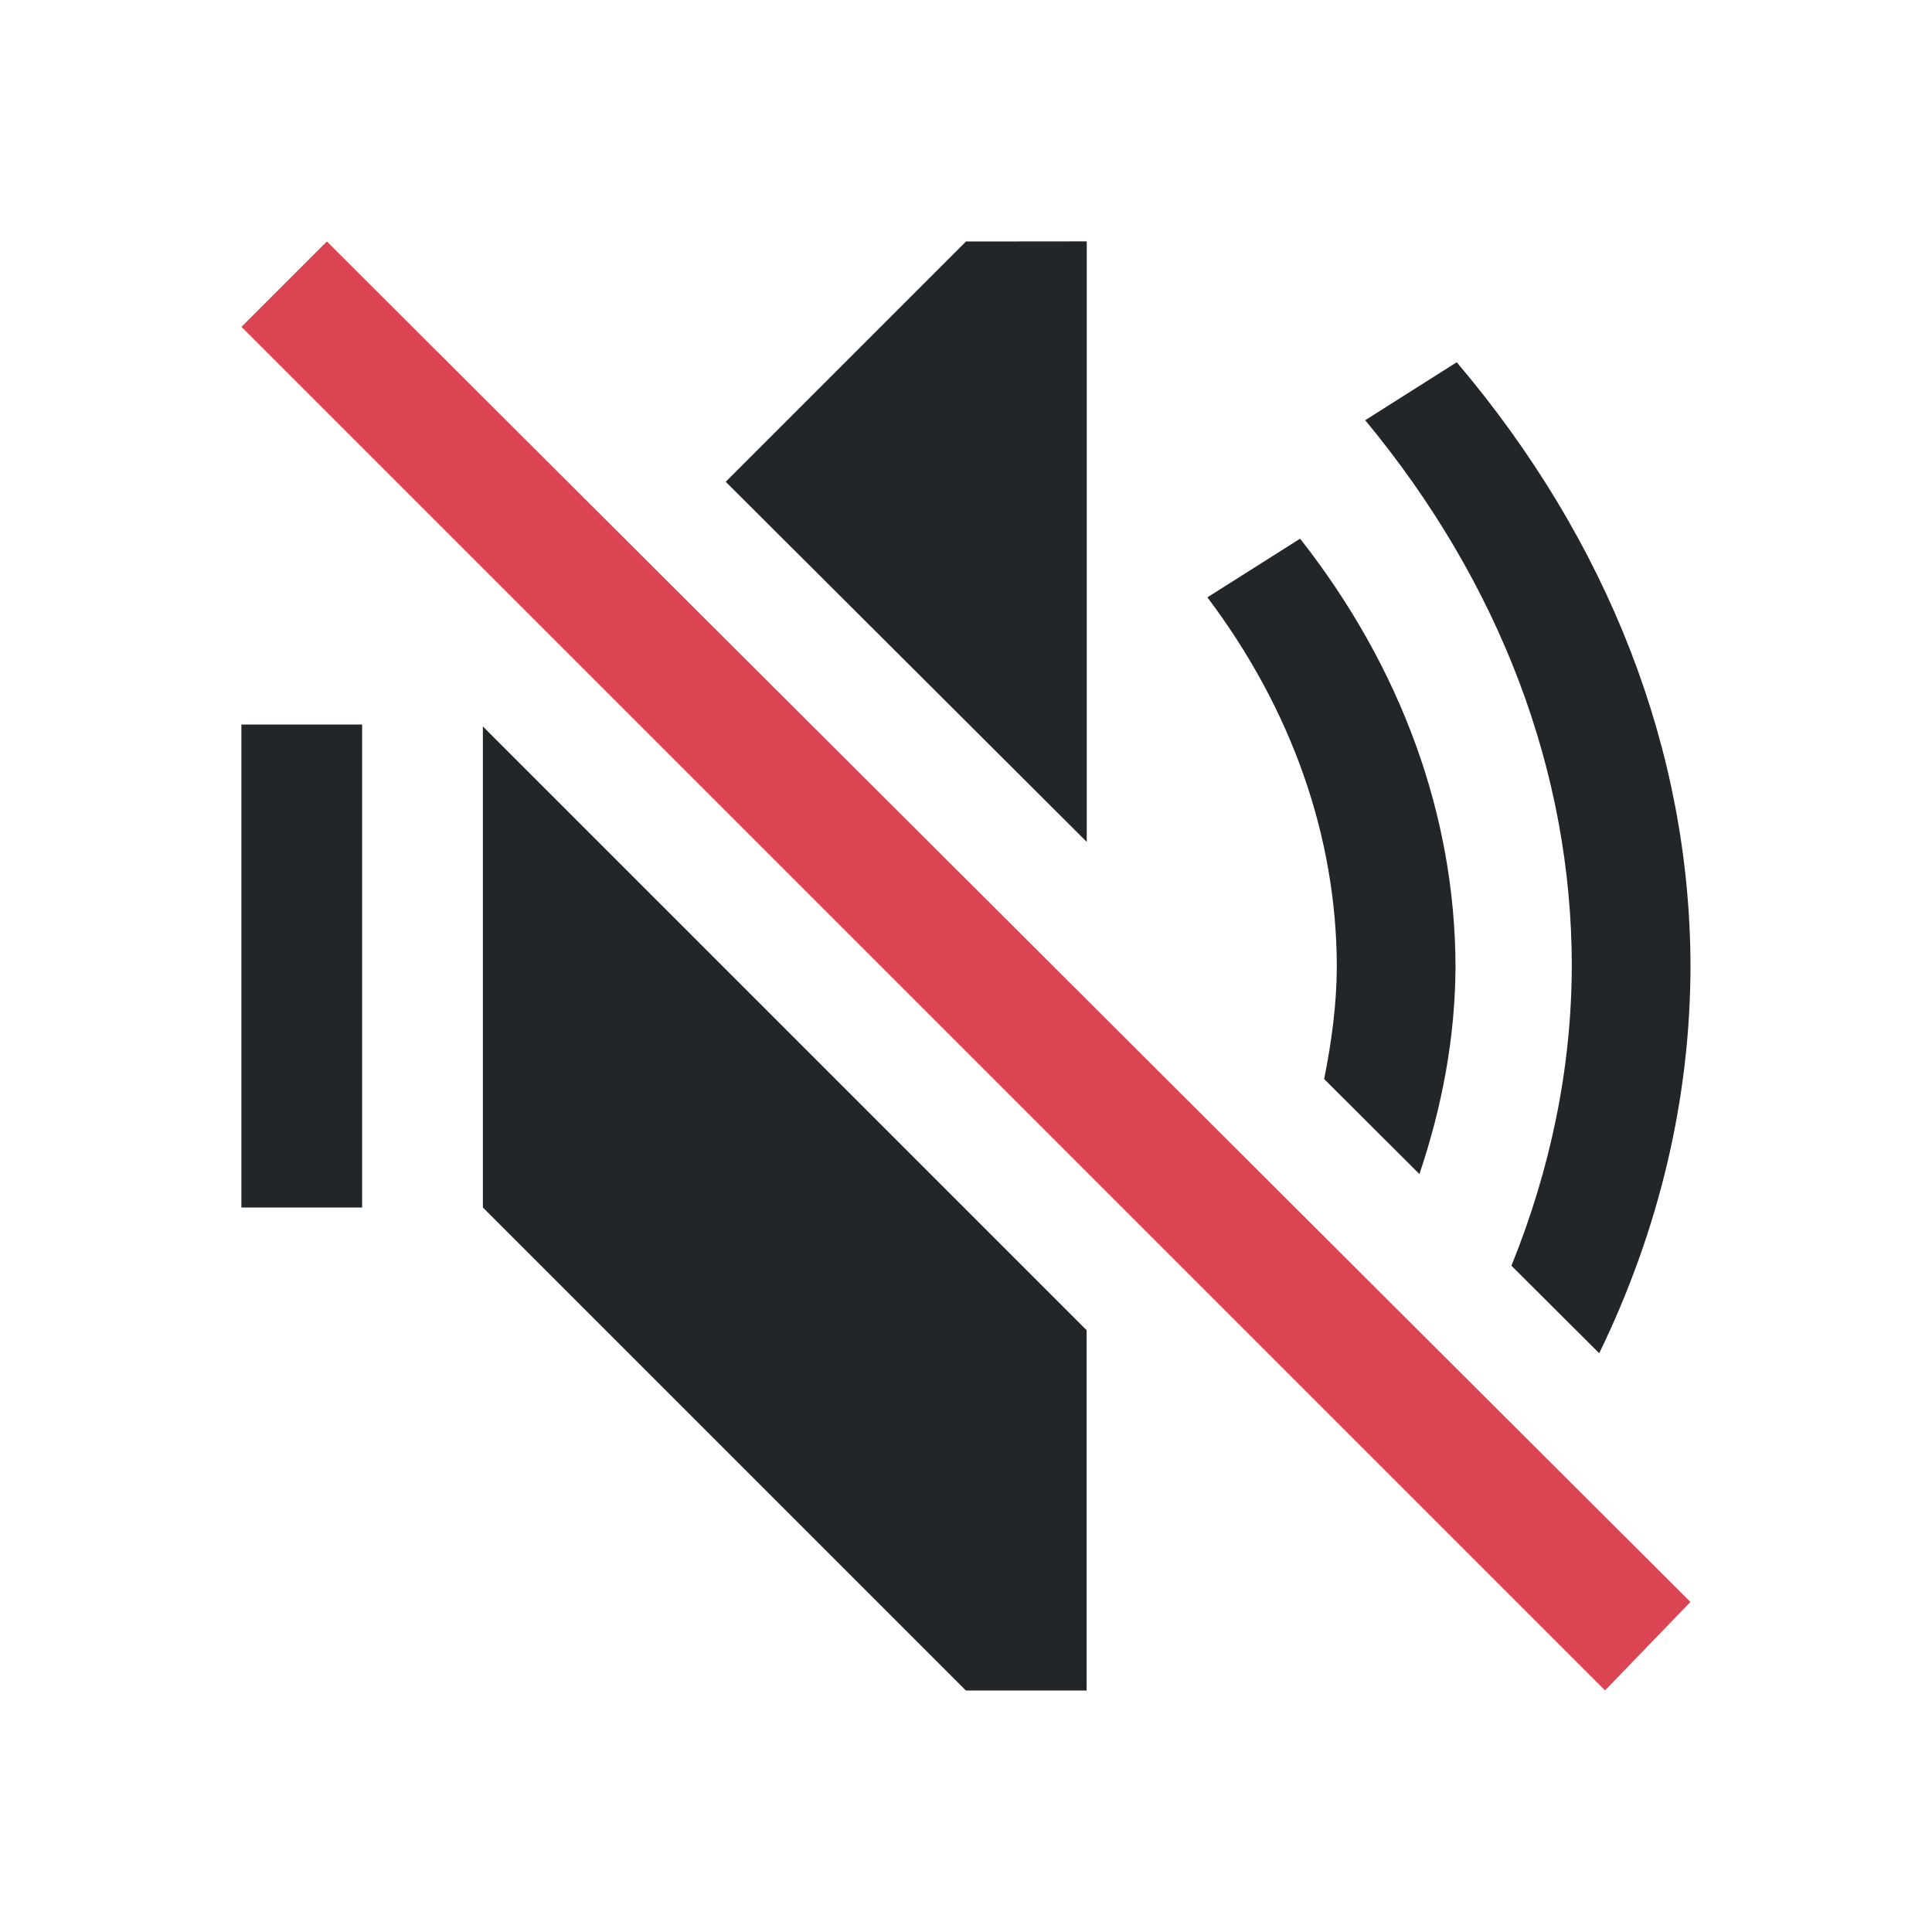
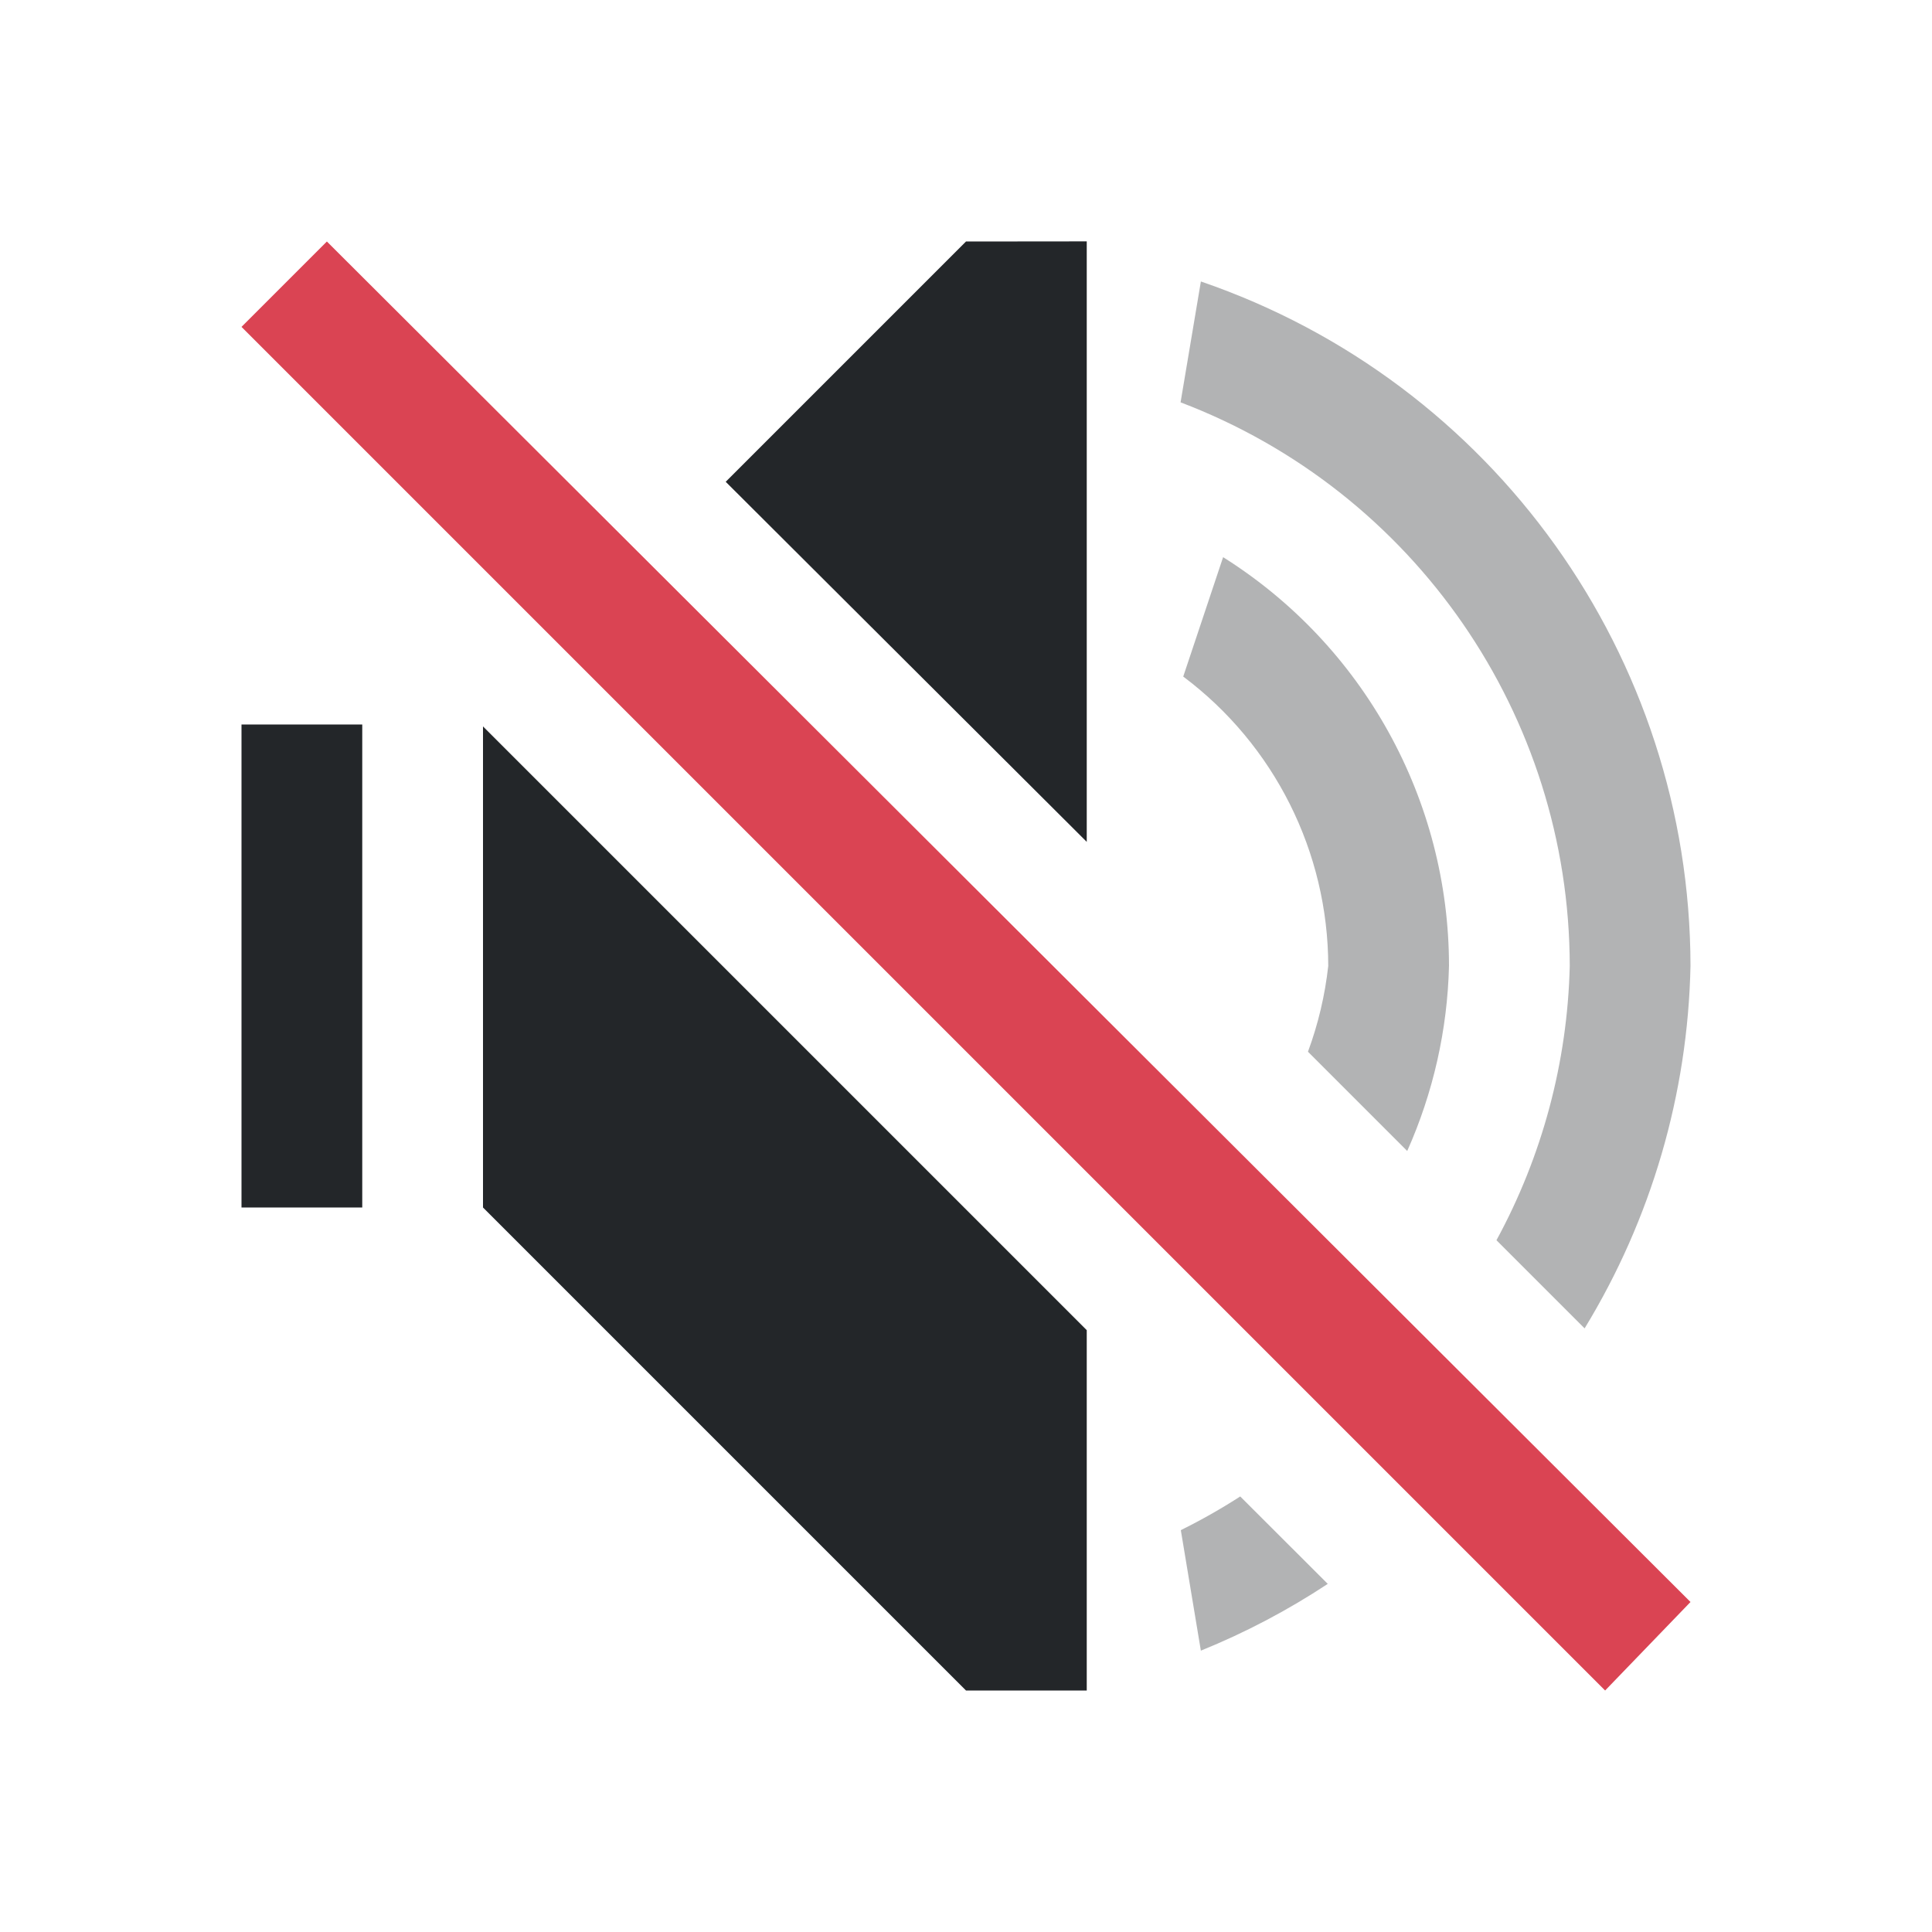
<svg xmlns="http://www.w3.org/2000/svg" viewBox="0 0 16 16">
-   <style type="text/css" id="current-color-scheme">.ColorScheme-Text{color:#232629;}.ColorScheme-NegativeText{color:#da4453;}</style>
-   <path d="m8 2-1.99 1.99 2.99 2.982v-4.973zm4.064 1-.758.48c1.117 1.348 1.71 2.916 1.711 4.518-.002.847-.176 1.684-.5 2.484l.727.725c.496-1.021.755-2.107.756-3.209-.004-1.776-.676-3.513-1.936-4.998zm-1.297 1.461-.768.486c.699.927 1.069 1.981 1.072 3.055-.001.314-.043.625-.105.934l.789.787c.189-.56.297-1.137.299-1.721-.004-1.249-.449-2.474-1.287-3.541zm-8.768 1.539v4h1v-4zm2 .016v3.984l4 4h1v-2.984z" style="fill:currentColor;fill-opacity:1;stroke:none" class="ColorScheme-Text" />
-   <path d="m-.5 3.328 1-0.0.018 15.952-1.018.018z" style="fill:currentColor;fill-opacity:1;stroke:none" class="ColorScheme-NegativeText" transform="matrix(.7071068 -.7071068 .7071068 .7071068 0 0)" />
+   <style id="current-color-scheme" type="text/css">
+         .ColorScheme-Text {
+             color:#232629;
+         }
+         .ColorScheme-NegativeText {
+             color:#da4453;
+         }
+     </style>
+   <g class="ColorScheme-Text" fill="currentColor">
+     <path d="m4 6.016v3.984l4 4h1v-2.984z" />
+     <path d="m2 6v4h1v-4z" />
+     <path d="m8 2-1.99 1.99 2.99 2.982v-4.973z" />
+   </g>
+   <path d="m2 2.707.707-.707 11.293 11.267-.707.733z" class="ColorScheme-NegativeText" fill="currentColor" />
+   <g class="ColorScheme-Text" fill="currentColor">
+     <path d="m10.271 12.393a5 5 0 0 1 -.492.279l.166.998a6 6 0 0 0 1.051-.553z" opacity=".35" />
+     <path d="m10.129 4.615-.33.988a3 3 0 0 1 1.201 2.396 3 3 0 0 1 -.168.711l.822.822a4 4 0 0 0 .346-1.533 4 4 0 0 0 -1.871-3.385z" opacity=".35" />
+     <path d="m9.945 2.332-.168 1a5 5 0 0 1 3.223 4.668 5 5 0 0 1 -.607 2.271l.73.73a6 6 0 0 0 .877-3.002 6 6 0 0 0 -4.055-5.668z" opacity=".35" />
+   </g>
</svg>
